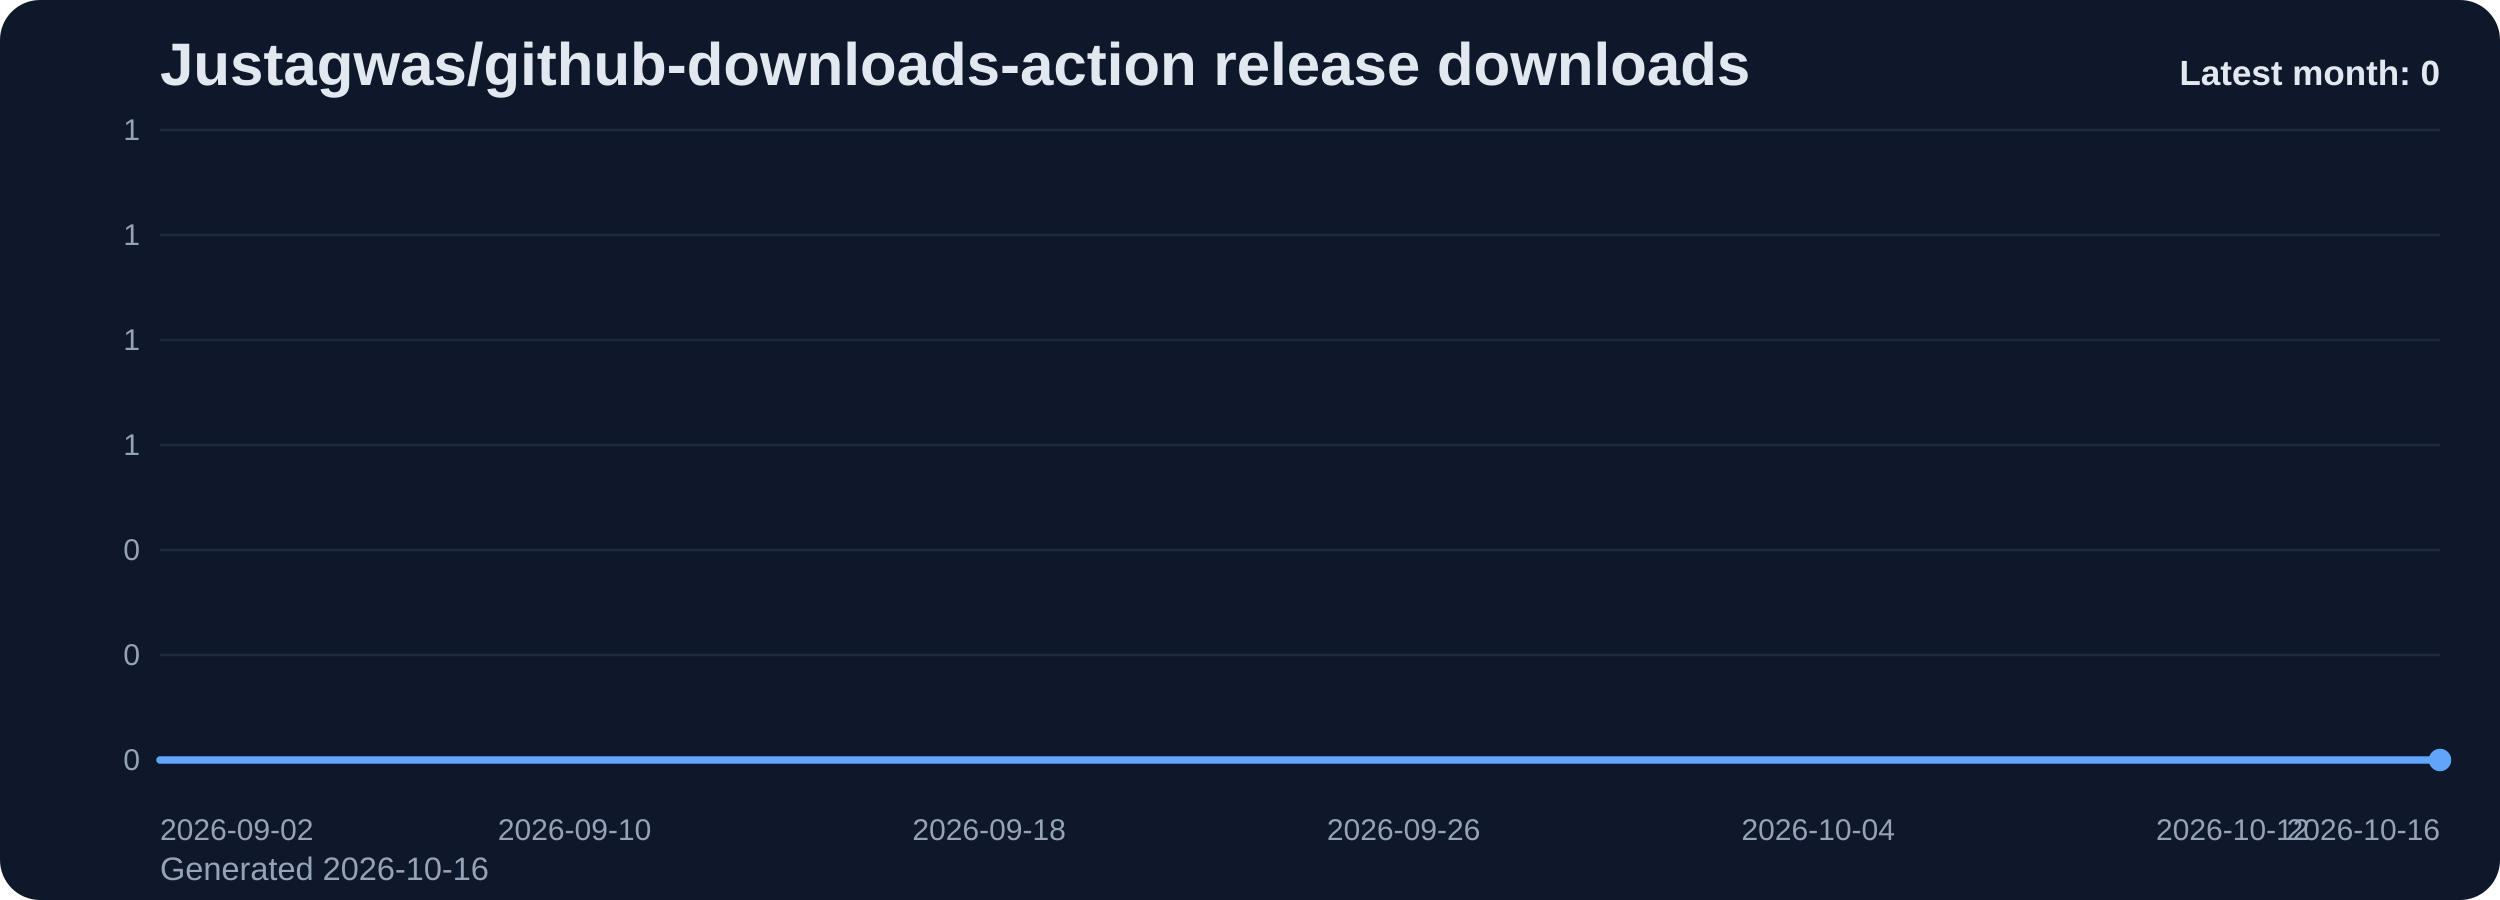
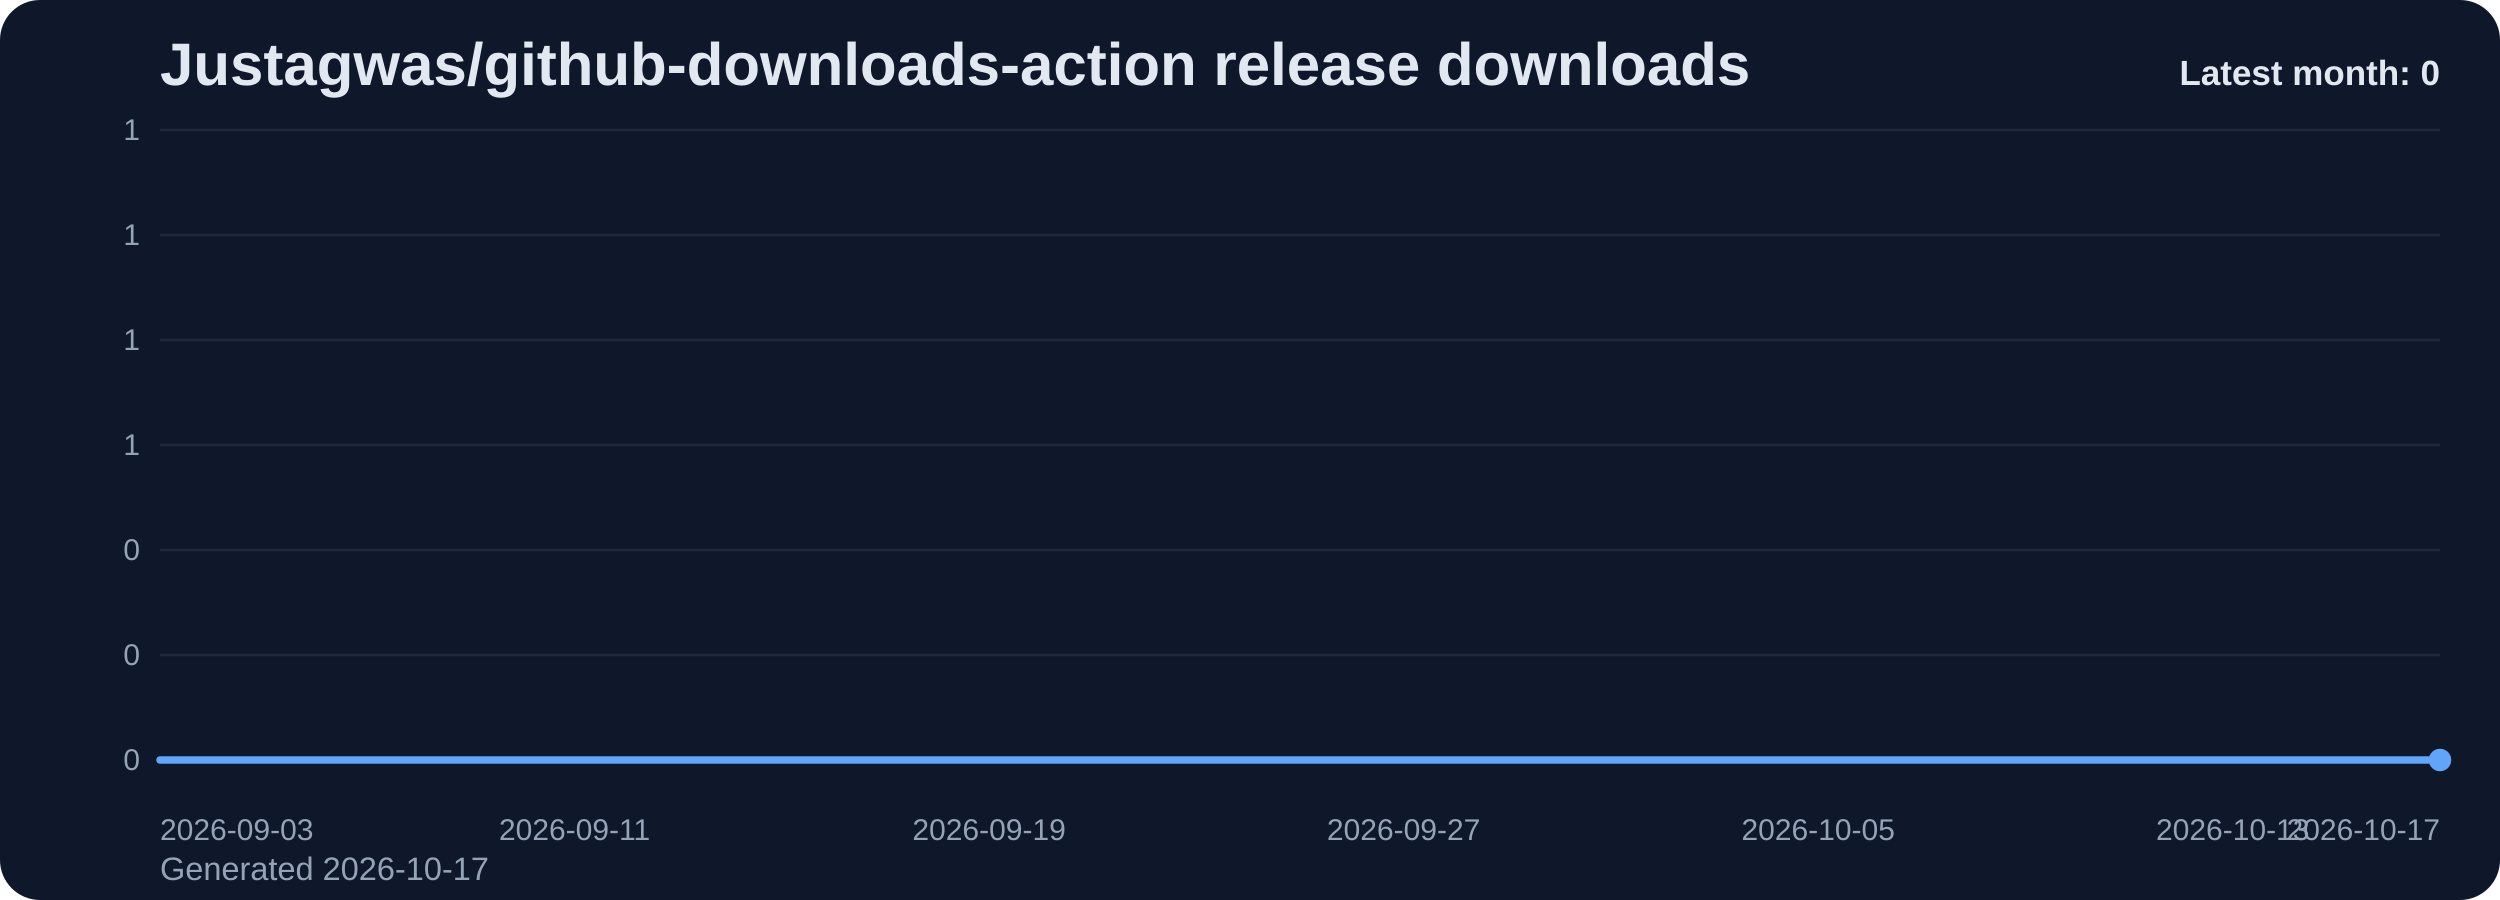
<svg xmlns="http://www.w3.org/2000/svg" viewBox="0 0 1000 360" role="img" aria-label="Justagwas/github-downloads-action release downloads chart">
  <defs>
    <linearGradient id="fill-monthly-slate" x1="0" y1="0" x2="0" y2="1">
      <stop offset="0%" stop-color="#60a5fa" stop-opacity="0.32" />
      <stop offset="100%" stop-color="#60a5fa" stop-opacity="0.05" />
    </linearGradient>
    <style>
      .bg { fill: #0f172a; }
      .title { font: 700 24px Arial, sans-serif; fill: #e2e8f0; }
      .sub { font: 400 13px Arial, sans-serif; fill: #94a3b8; }
      .grid { stroke: #1e293b; stroke-width: 1; }
      .axis { font: 400 12px Arial, sans-serif; fill: #94a3b8; }
      .line { fill: none; stroke: #60a5fa; stroke-width: 3; stroke-linecap: round; stroke-linejoin: round; }
      .dot { fill: #60a5fa; }
      .value { font: 600 11px Arial, sans-serif; fill: #cbd5e1; }
      .latest { font: 700 14px Arial, sans-serif; fill: #e2e8f0; }
    </style>
  </defs>
  <rect class="bg" x="0" y="0" width="1000" height="360" rx="16" />
  <text class="title" x="64" y="34">Justagwas/github-downloads-action release downloads</text>
-   <text class="sub" x="64" y="352">Generated 2026-10-16</text>
+   <text class="sub" x="64" y="352">Generated 2026-10-17</text>
  <line x1="64" y1="52.00" x2="976" y2="52.00" class="grid" />
  <text x="56" y="56.00" text-anchor="end" class="axis">1</text>
  <line x1="64" y1="94.00" x2="976" y2="94.00" class="grid" />
  <text x="56" y="98.00" text-anchor="end" class="axis">1</text>
  <line x1="64" y1="136.00" x2="976" y2="136.00" class="grid" />
  <text x="56" y="140.00" text-anchor="end" class="axis">1</text>
  <line x1="64" y1="178.00" x2="976" y2="178.00" class="grid" />
  <text x="56" y="182.00" text-anchor="end" class="axis">1</text>
  <line x1="64" y1="220.00" x2="976" y2="220.00" class="grid" />
  <text x="56" y="224.00" text-anchor="end" class="axis">0</text>
  <line x1="64" y1="262.00" x2="976" y2="262.00" class="grid" />
  <text x="56" y="266.00" text-anchor="end" class="axis">0</text>
  <line x1="64" y1="304.00" x2="976" y2="304.00" class="grid" />
  <text x="56" y="308.00" text-anchor="end" class="axis">0</text>
  <path d="M 64.00 304 L 64.00 304.00 L 84.73 304.00 L 105.45 304.00 L 126.18 304.00 L 146.91 304.00 L 167.64 304.00 L 188.36 304.00 L 209.09 304.00 L 229.82 304.00 L 250.55 304.00 L 271.27 304.00 L 292.00 304.00 L 312.73 304.00 L 333.45 304.00 L 354.18 304.00 L 374.91 304.00 L 395.64 304.00 L 416.36 304.00 L 437.09 304.00 L 457.82 304.00 L 478.55 304.00 L 499.27 304.00 L 520.00 304.00 L 540.73 304.00 L 561.45 304.00 L 582.18 304.00 L 602.91 304.00 L 623.64 304.00 L 644.36 304.00 L 665.09 304.00 L 685.82 304.00 L 706.55 304.00 L 727.27 304.00 L 748.00 304.00 L 768.73 304.00 L 789.45 304.00 L 810.18 304.00 L 830.91 304.00 L 851.64 304.00 L 872.36 304.00 L 893.09 304.00 L 913.82 304.00 L 934.55 304.00 L 955.27 304.00 L 976.00 304.00 L 976.00 304 Z" fill="url(#fill-monthly-slate)" />
  <polyline class="line" points="64.00,304.00 84.73,304.00 105.45,304.00 126.18,304.00 146.91,304.00 167.64,304.00 188.36,304.00 209.09,304.00 229.82,304.00 250.55,304.00 271.27,304.00 292.00,304.00 312.73,304.00 333.45,304.00 354.18,304.00 374.91,304.00 395.64,304.00 416.36,304.00 437.09,304.00 457.82,304.00 478.55,304.00 499.27,304.00 520.00,304.00 540.73,304.00 561.45,304.00 582.18,304.00 602.91,304.00 623.64,304.00 644.36,304.00 665.09,304.00 685.82,304.00 706.55,304.00 727.27,304.00 748.00,304.00 768.73,304.00 789.45,304.00 810.18,304.00 830.91,304.00 851.64,304.00 872.36,304.00 893.09,304.00 913.82,304.00 934.55,304.00 955.27,304.00 976.00,304.00" />
  <circle class="dot" cx="976.00" cy="304.00" r="4.5" />
-   <text class="axis" x="64.00" y="336" text-anchor="start">2026-09-02</text>
-   <text class="axis" x="229.82" y="336" text-anchor="middle">2026-09-10</text>
-   <text class="axis" x="395.64" y="336" text-anchor="middle">2026-09-18</text>
-   <text class="axis" x="561.45" y="336" text-anchor="middle">2026-09-26</text>
-   <text class="axis" x="727.27" y="336" text-anchor="middle">2026-10-04</text>
-   <text class="axis" x="893.09" y="336" text-anchor="middle">2026-10-12</text>
-   <text class="axis" x="976.00" y="336" text-anchor="end">2026-10-16</text>
+   <text class="axis" x="64.00" y="336" text-anchor="start">2026-09-03</text>
+   <text class="axis" x="229.82" y="336" text-anchor="middle">2026-09-11</text>
+   <text class="axis" x="395.64" y="336" text-anchor="middle">2026-09-19</text>
+   <text class="axis" x="561.45" y="336" text-anchor="middle">2026-09-27</text>
+   <text class="axis" x="727.27" y="336" text-anchor="middle">2026-10-05</text>
+   <text class="axis" x="893.09" y="336" text-anchor="middle">2026-10-13</text>
+   <text class="axis" x="976.00" y="336" text-anchor="end">2026-10-17</text>
  <text class="latest" x="976" y="34" text-anchor="end">Latest month: 0</text>
</svg>
